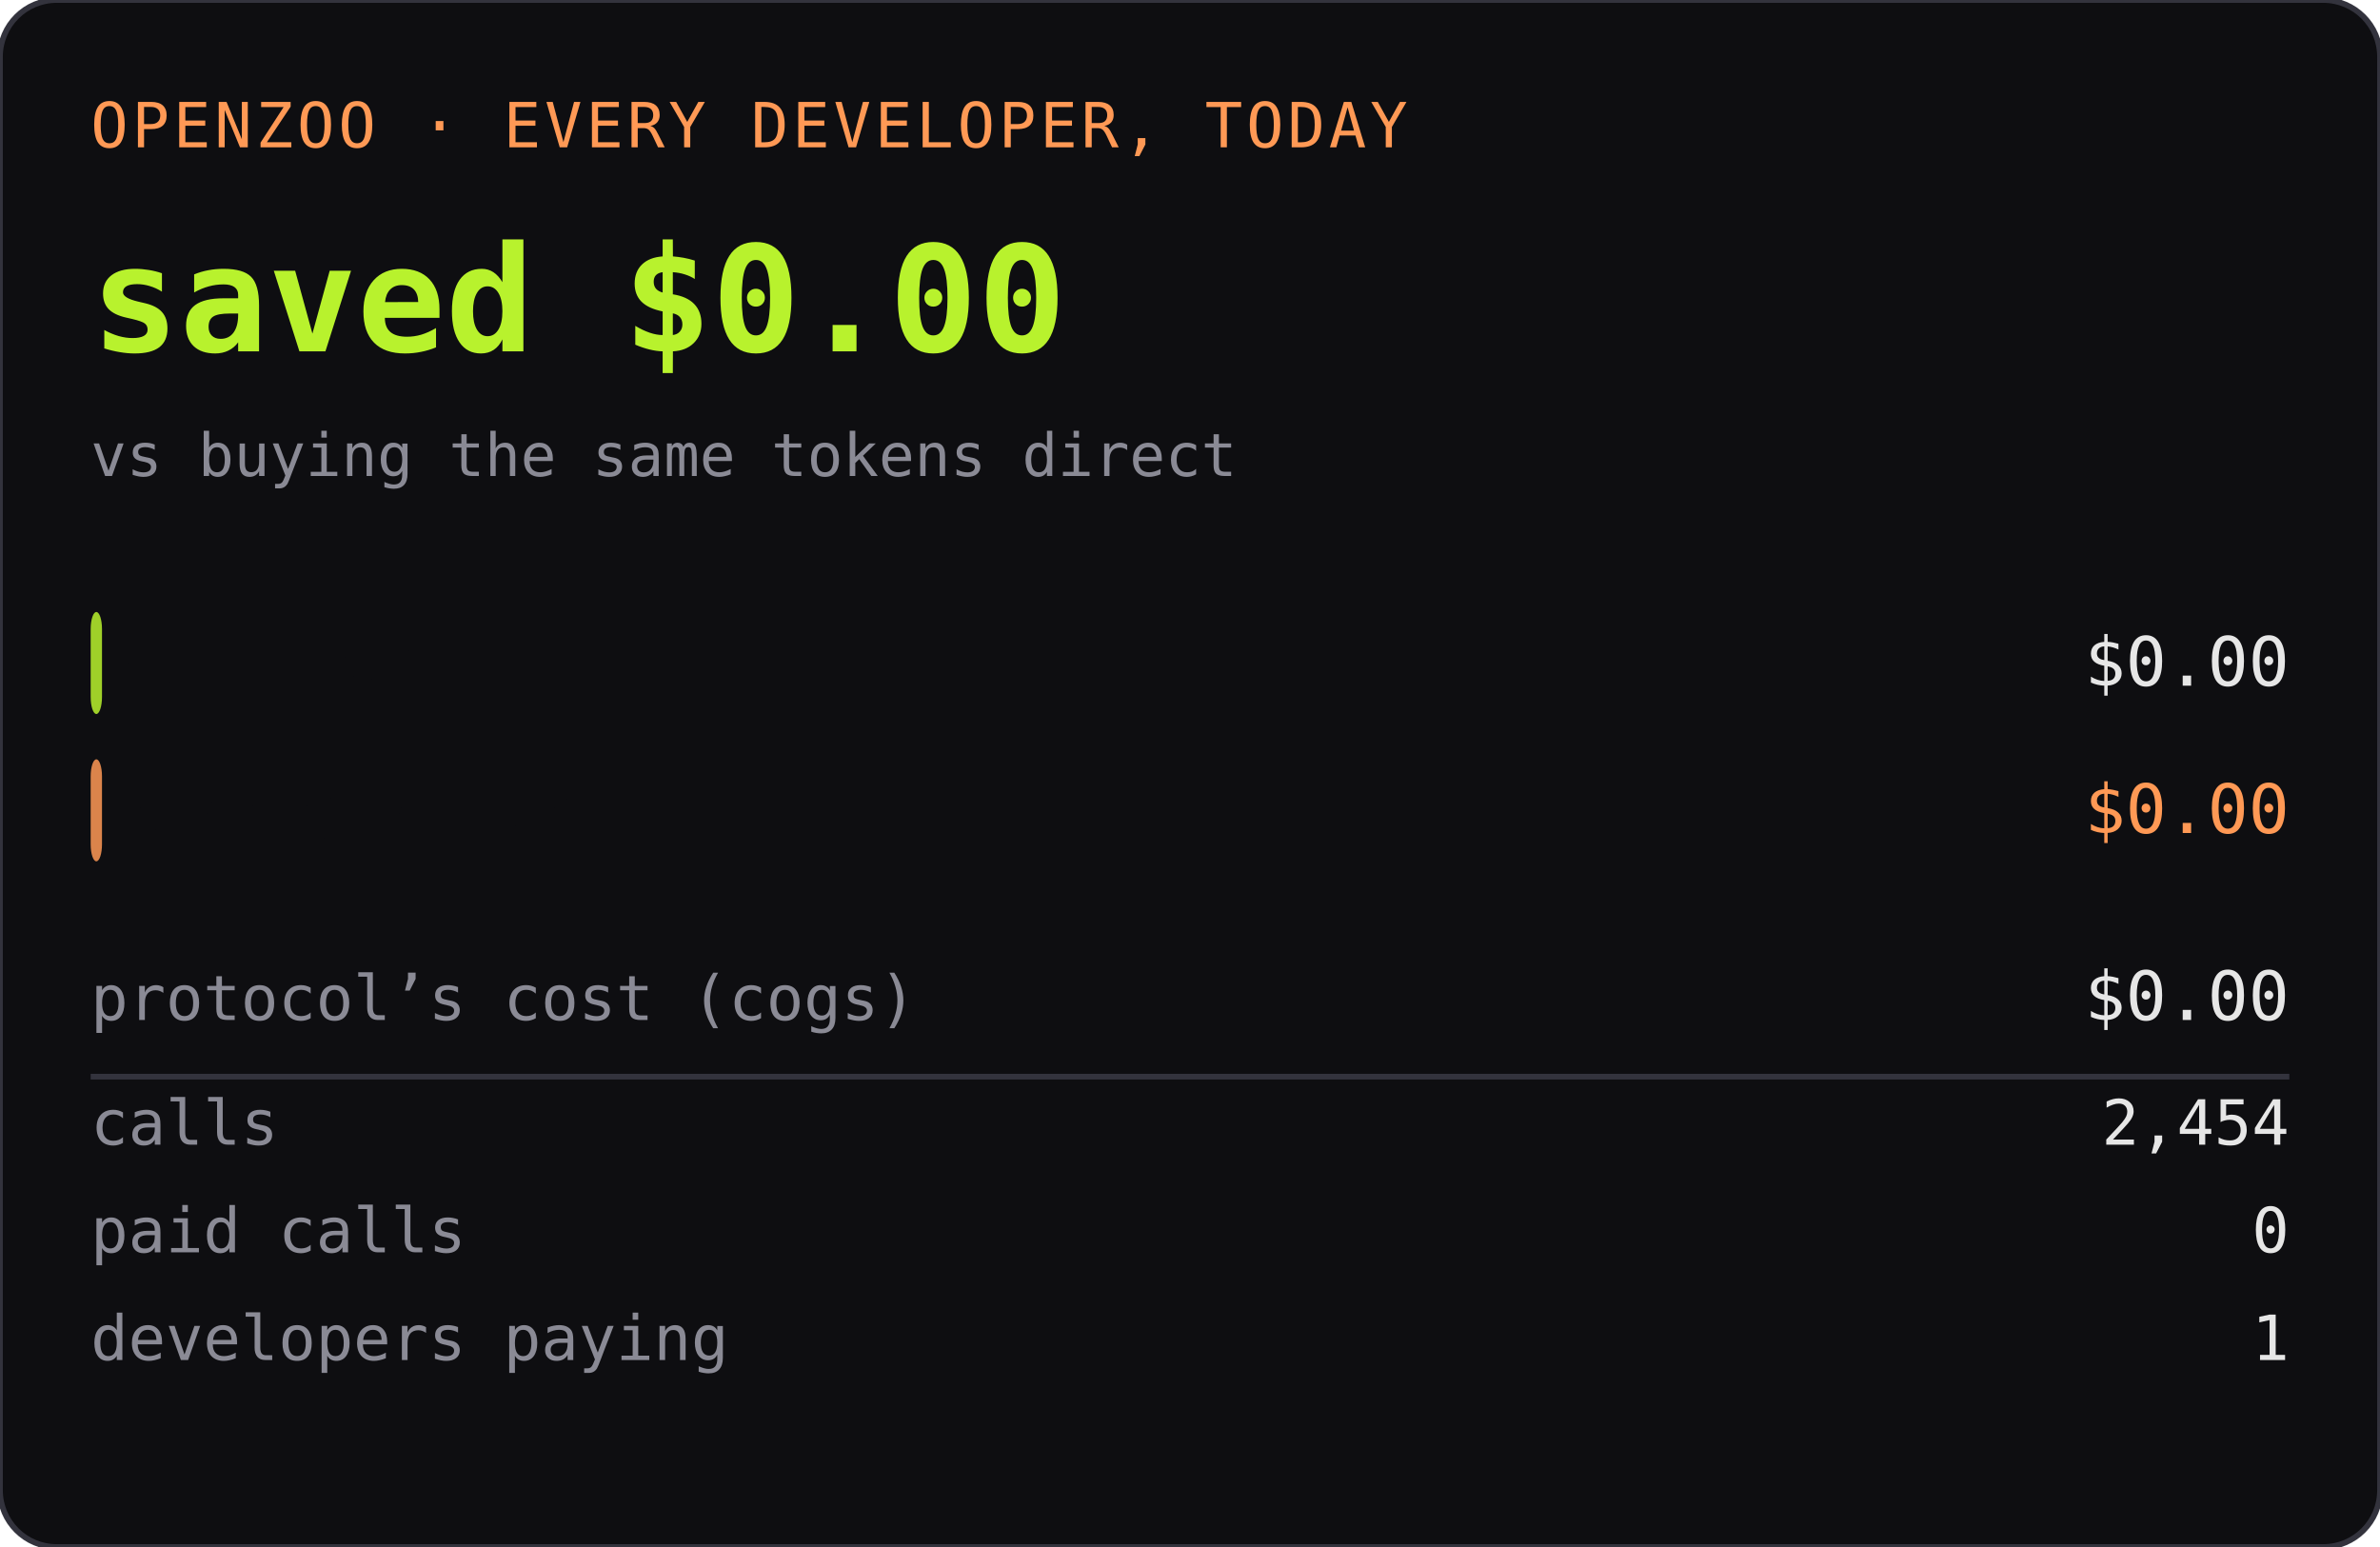
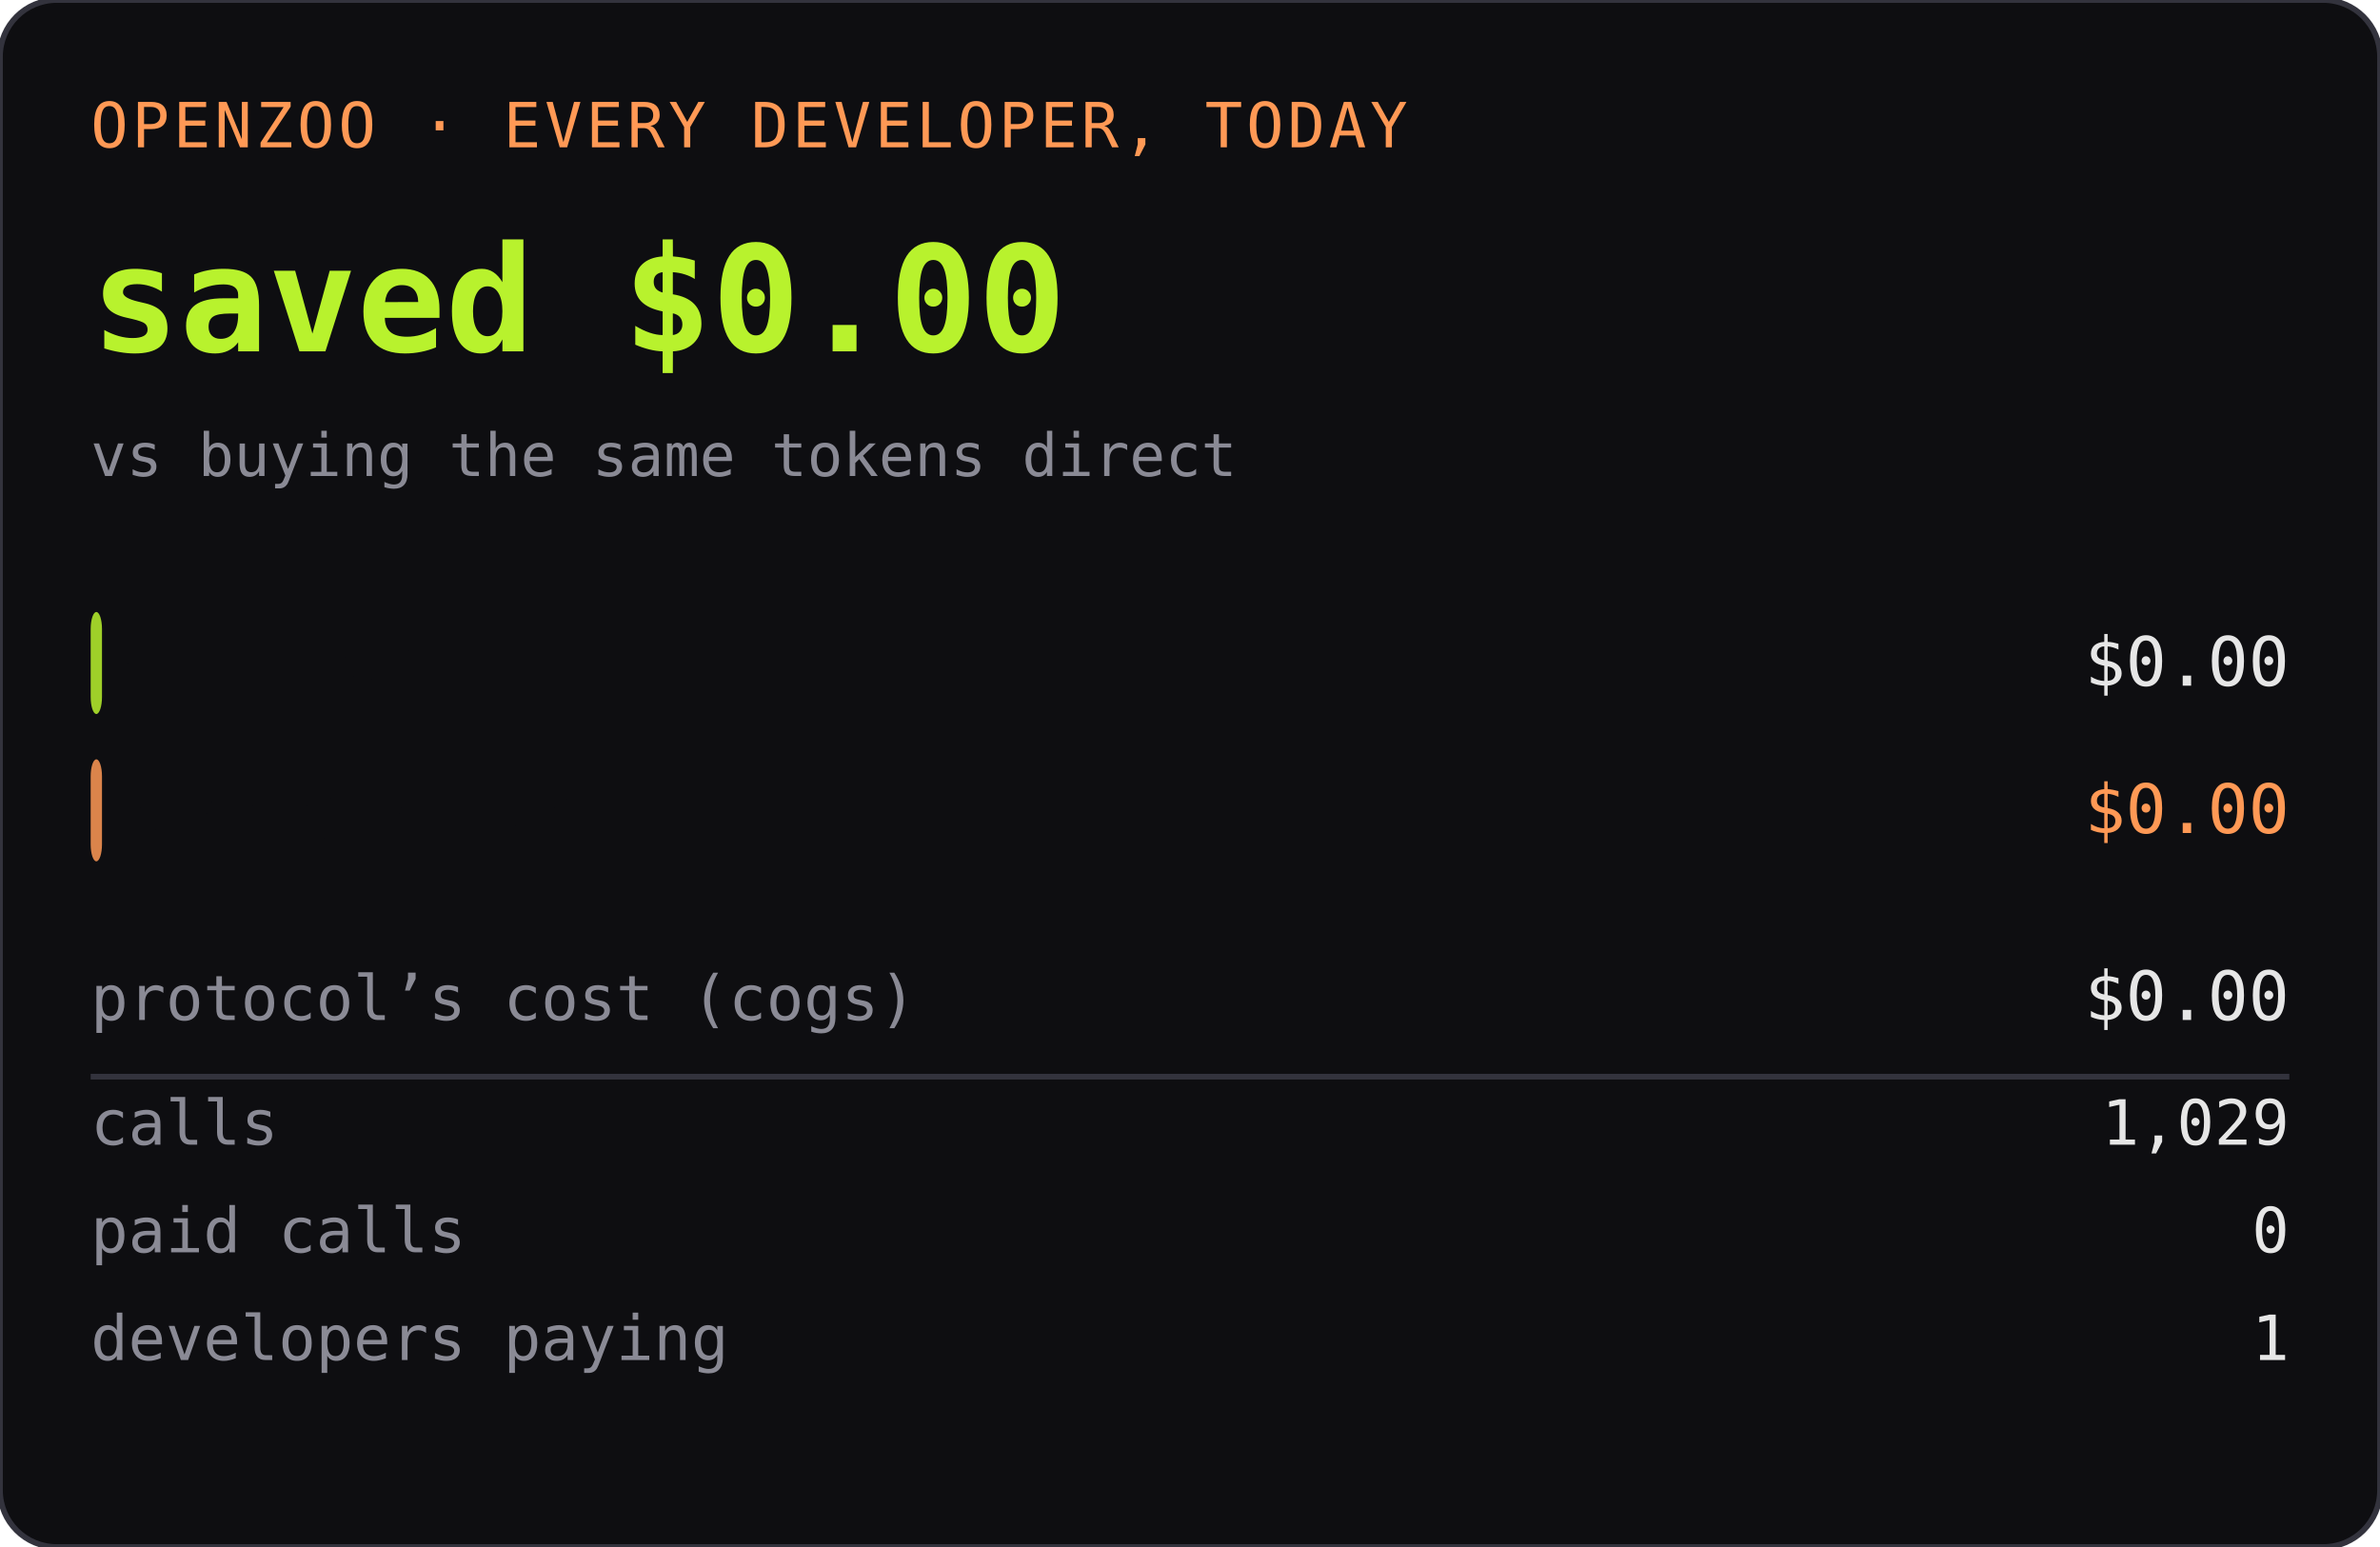
<svg xmlns="http://www.w3.org/2000/svg" width="420" height="273" role="img" aria-label="OPENZOO · EVERY DEVELOPER, TODAY">
  <rect width="420" height="273" rx="10" fill="#0e0e11" />
  <rect width="420" height="273" rx="10" fill="none" stroke="#33333d" />
  <text x="16" y="26" font-family="ui-monospace,SFMono-Regular,Menlo,monospace" font-size="11" fill="#ff9955" letter-spacing="0.06em">OPENZOO · EVERY DEVELOPER, TODAY</text>
  <text x="16" y="62" font-family="ui-monospace,SFMono-Regular,Menlo,monospace" font-size="26" font-weight="600" fill="#b8f22d">saved $0.00</text>
  <text x="404" y="62" text-anchor="end" font-family="ui-monospace,SFMono-Regular,Menlo,monospace" font-size="26" font-weight="600" fill="#b8f22d" />
  <text x="16" y="84" font-family="ui-monospace,SFMono-Regular,Menlo,monospace" font-size="10.5" fill="#8a8a95">vs buying the same tokens direct</text>
  <rect x="16" y="108" width="2" height="18" rx="3" fill="#b8f22d" opacity="0.85" />
  <text x="22" y="121" font-family="ui-monospace,SFMono-Regular,Menlo,monospace" font-size="11" fill="#0e0e11" font-weight="600">dev spent</text>
  <text x="404" y="121" text-anchor="end" font-family="ui-monospace,SFMono-Regular,Menlo,monospace" font-size="12" fill="#e6e6e6">$0.00</text>
  <rect x="16" y="134" width="2" height="18" rx="3" fill="#ff9955" opacity="0.85" />
  <text x="22" y="147" font-family="ui-monospace,SFMono-Regular,Menlo,monospace" font-size="11" fill="#0e0e11" font-weight="600">buying direct</text>
  <text x="404" y="147" text-anchor="end" font-family="ui-monospace,SFMono-Regular,Menlo,monospace" font-size="12" fill="#ff9955">$0.00</text>
  <text x="16" y="180" font-family="ui-monospace,SFMono-Regular,Menlo,monospace" font-size="11" fill="#8a8a95">protocol’s cost (cogs)</text>
  <text x="404" y="180" text-anchor="end" font-family="ui-monospace,SFMono-Regular,Menlo,monospace" font-size="12" fill="#e6e6e6">$0.00</text>
  <line x1="16" y1="190" x2="404" y2="190" stroke="#33333d" />
  <text x="16" y="202" font-family="ui-monospace,SFMono-Regular,Menlo,monospace" font-size="11" fill="#8a8a95">calls</text>
-   <text x="404" y="202" text-anchor="end" font-family="ui-monospace,SFMono-Regular,Menlo,monospace" font-size="11" fill="#e6e6e6">2,454</text>
+   <text x="404" y="202" text-anchor="end" font-family="ui-monospace,SFMono-Regular,Menlo,monospace" font-size="11" fill="#e6e6e6">1,029</text>
  <text x="16" y="221" font-family="ui-monospace,SFMono-Regular,Menlo,monospace" font-size="11" fill="#8a8a95">paid calls</text>
  <text x="404" y="221" text-anchor="end" font-family="ui-monospace,SFMono-Regular,Menlo,monospace" font-size="11" fill="#e6e6e6">0</text>
  <text x="16" y="240" font-family="ui-monospace,SFMono-Regular,Menlo,monospace" font-size="11" fill="#8a8a95">developers paying</text>
  <text x="404" y="240" text-anchor="end" font-family="ui-monospace,SFMono-Regular,Menlo,monospace" font-size="11" fill="#e6e6e6">1</text>
</svg>
